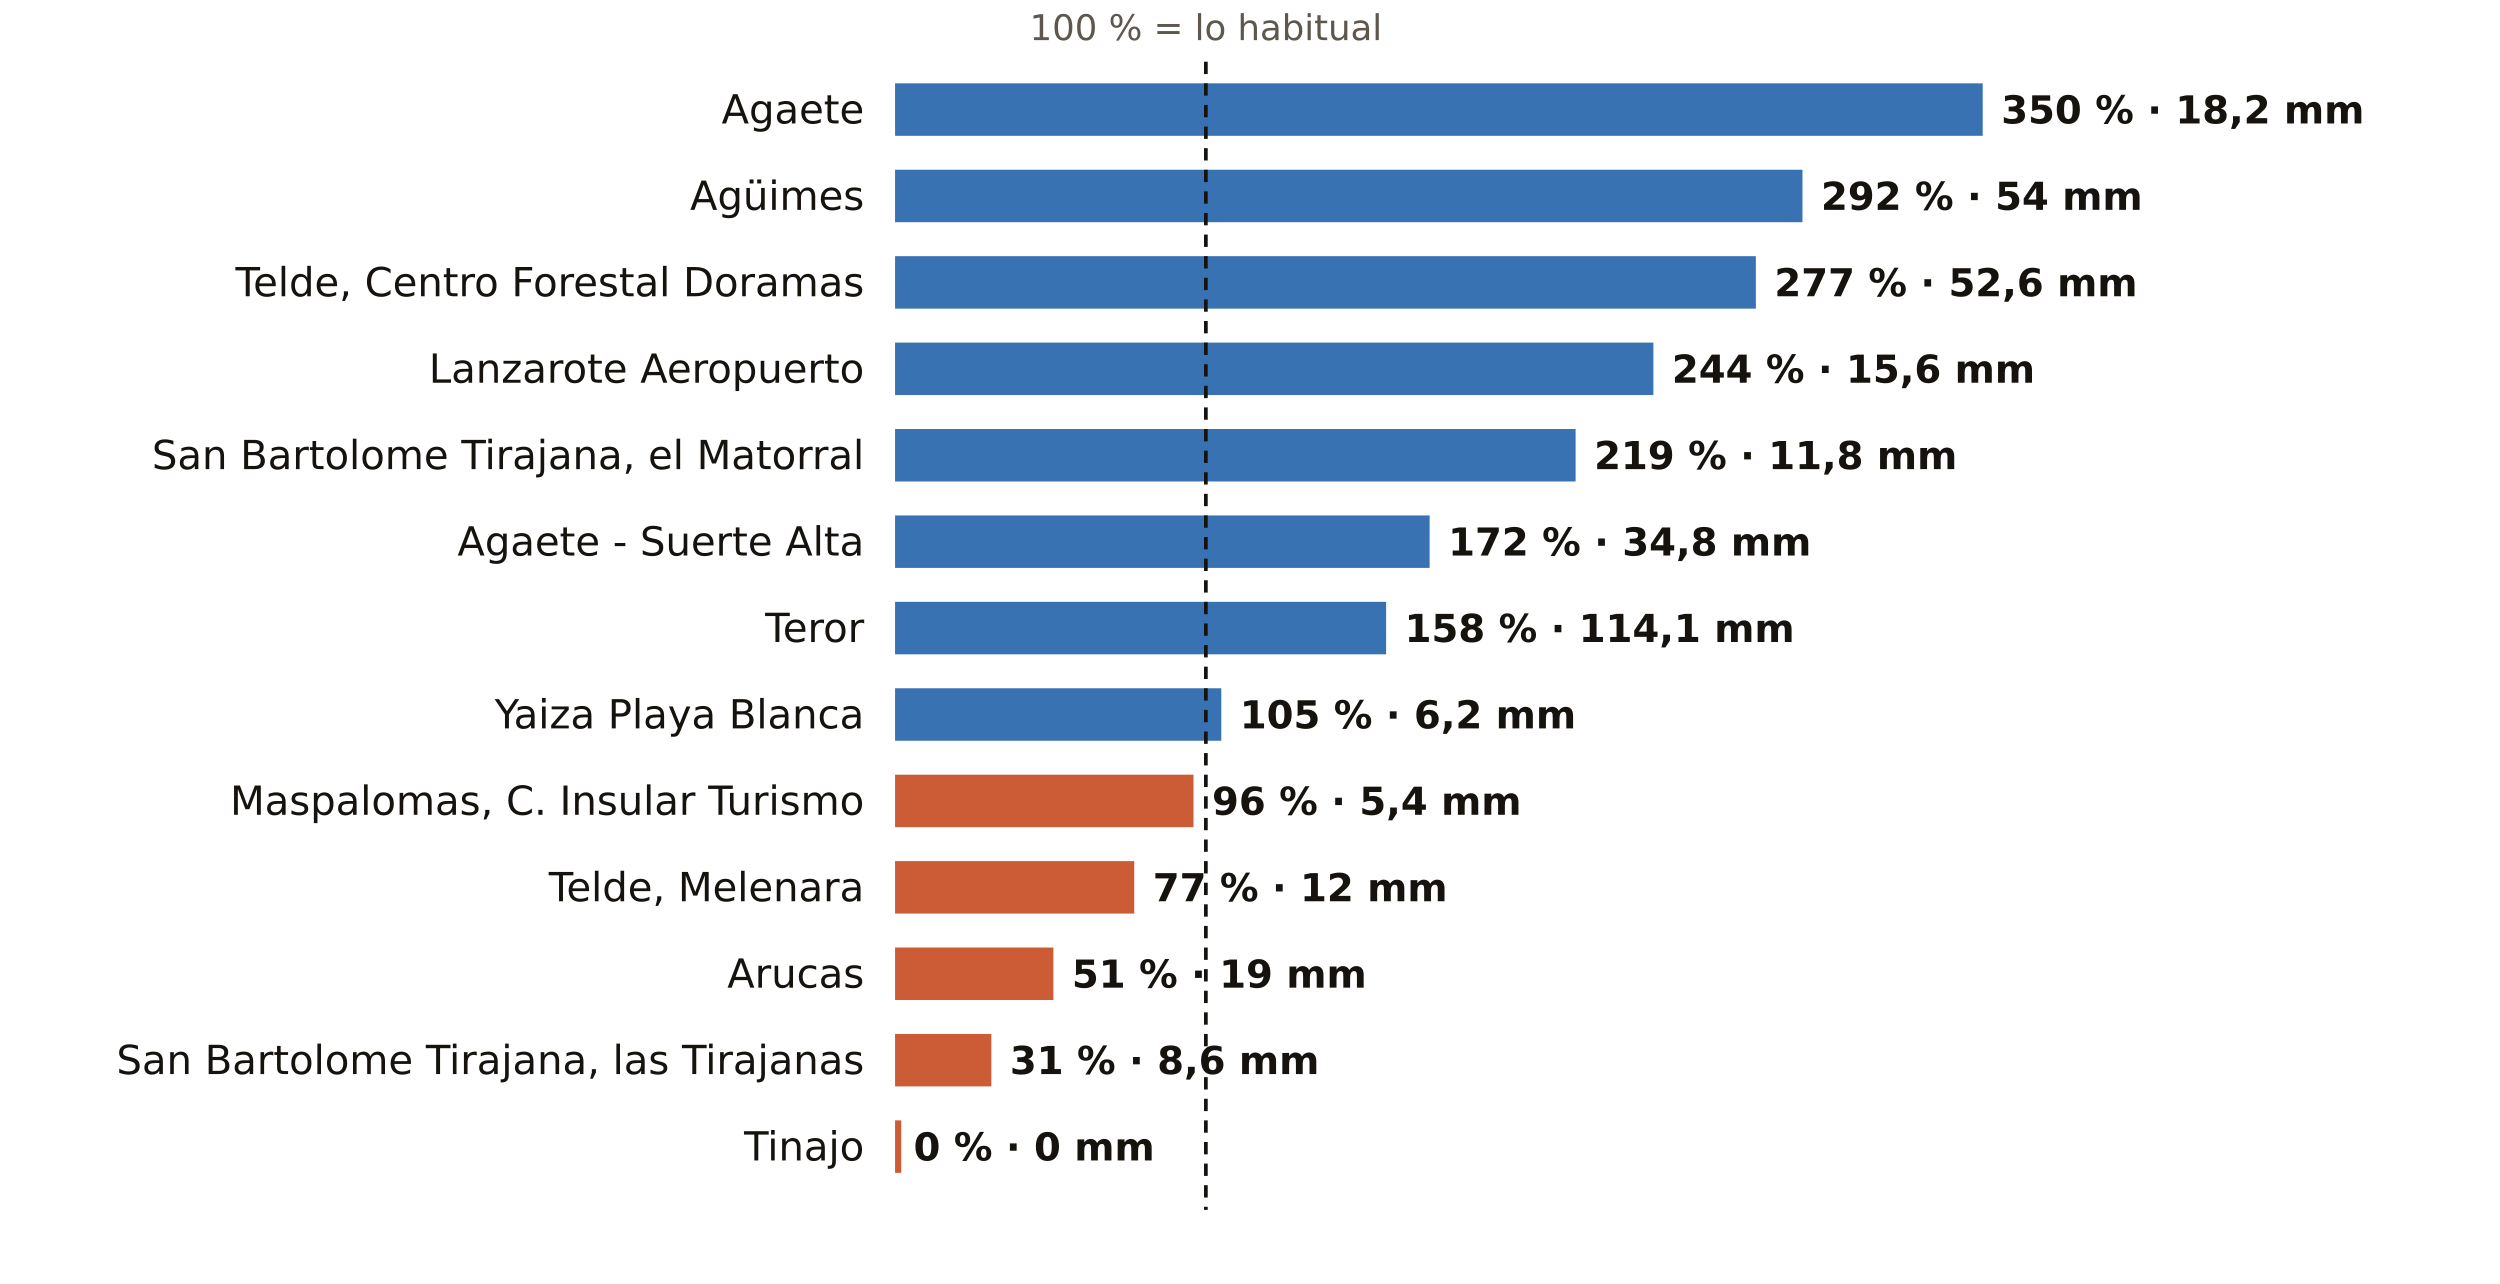
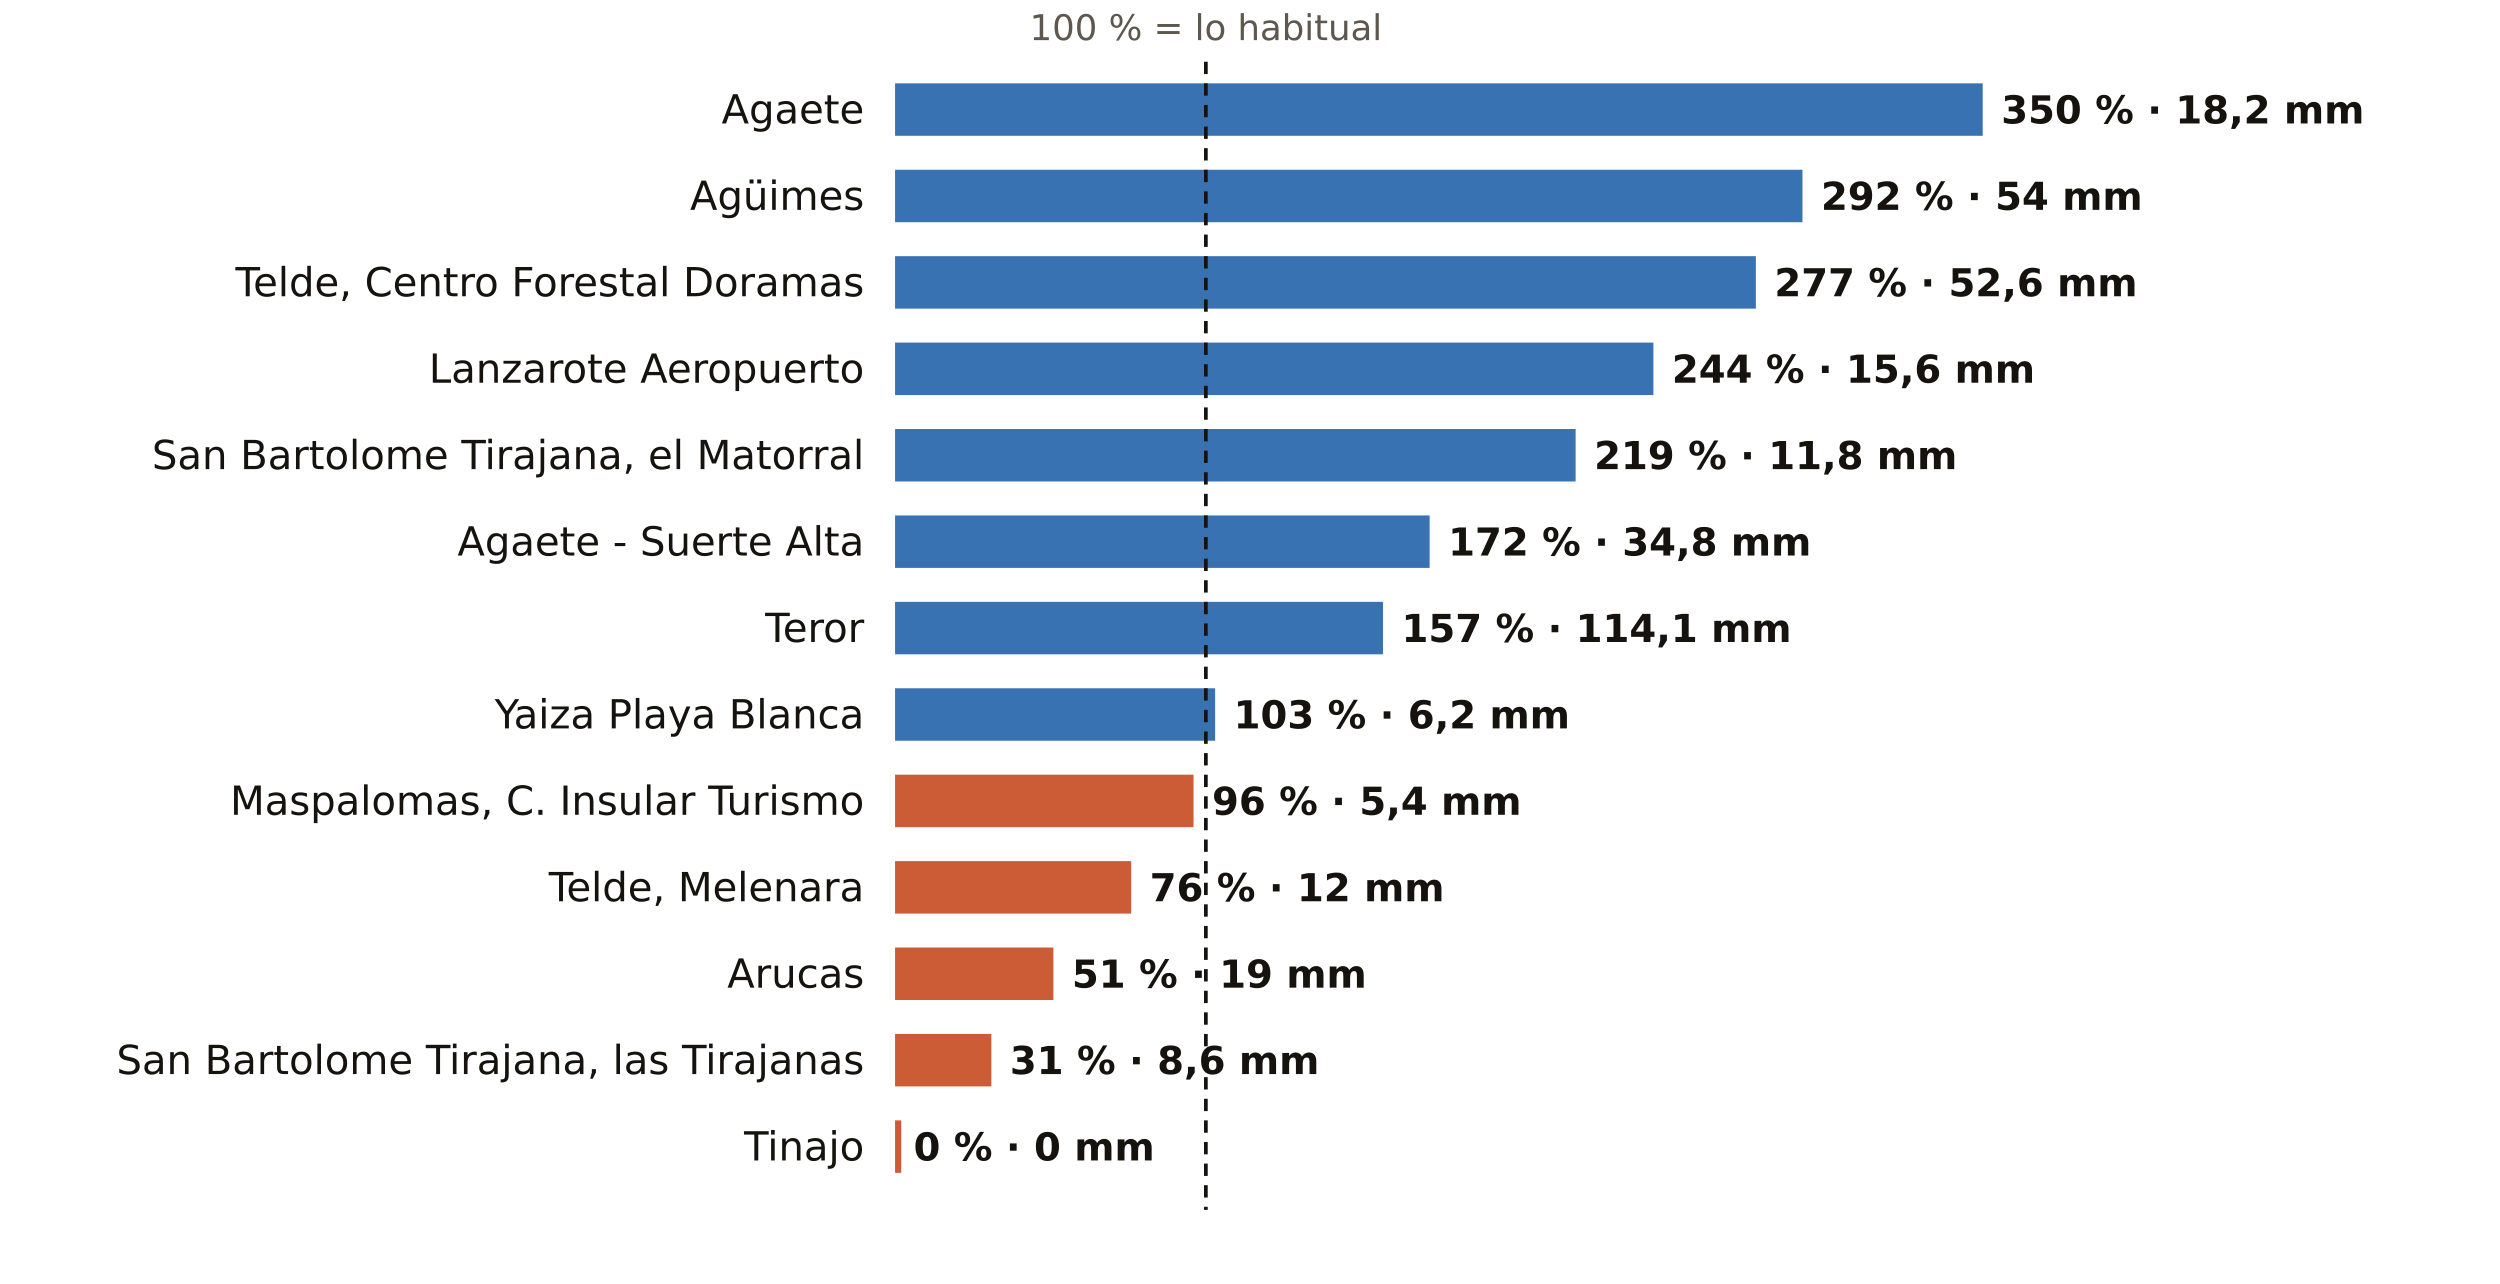
<svg xmlns="http://www.w3.org/2000/svg" viewBox="0 0 810 416" width="810" height="416" role="img" aria-label="El otoño en los pluviómetros de AEMET de Las Palmas: % de lo habitual">
  <rect width="810" height="416" fill="#FFFFFF" />
  <text x="390.7" y="13.0" font-size="11.5" fill="#5E574E" text-anchor="middle" font-weight="400" font-family="Public Sans, DejaVu Sans, Arial, sans-serif">100 % = lo habitual</text>
  <text x="280.0" y="40.0" font-size="13" fill="#16130F" text-anchor="end" font-weight="500" font-family="Public Sans, DejaVu Sans, Arial, sans-serif">Agaete</text>
  <rect x="290" y="27" width="352.4" height="17" fill="#1F5FA8" opacity="0.88" />
  <text x="648.4" y="40.0" font-size="12.5" fill="#16130F" text-anchor="start" font-weight="600" font-family="Public Sans, DejaVu Sans, Arial, sans-serif">350 % · 18,2 mm</text>
  <text x="280.0" y="68.0" font-size="13" fill="#16130F" text-anchor="end" font-weight="500" font-family="Public Sans, DejaVu Sans, Arial, sans-serif">Agüimes</text>
  <rect x="290" y="55" width="294.0" height="17" fill="#1F5FA8" opacity="0.88" />
  <text x="590.0" y="68.0" font-size="12.5" fill="#16130F" text-anchor="start" font-weight="600" font-family="Public Sans, DejaVu Sans, Arial, sans-serif">292 % · 54 mm</text>
  <text x="280.0" y="96.0" font-size="13" fill="#16130F" text-anchor="end" font-weight="500" font-family="Public Sans, DejaVu Sans, Arial, sans-serif">Telde, Centro Forestal Doramas</text>
  <rect x="290" y="83" width="278.9" height="17" fill="#1F5FA8" opacity="0.88" />
  <text x="574.9" y="96.0" font-size="12.5" fill="#16130F" text-anchor="start" font-weight="600" font-family="Public Sans, DejaVu Sans, Arial, sans-serif">277 % · 52,6 mm</text>
  <text x="280.0" y="124.0" font-size="13" fill="#16130F" text-anchor="end" font-weight="500" font-family="Public Sans, DejaVu Sans, Arial, sans-serif">Lanzarote Aeropuerto</text>
  <rect x="290" y="111" width="245.7" height="17" fill="#1F5FA8" opacity="0.88" />
  <text x="541.7" y="124.0" font-size="12.5" fill="#16130F" text-anchor="start" font-weight="600" font-family="Public Sans, DejaVu Sans, Arial, sans-serif">244 % · 15,6 mm</text>
  <text x="280.0" y="152.0" font-size="13" fill="#16130F" text-anchor="end" font-weight="500" font-family="Public Sans, DejaVu Sans, Arial, sans-serif">San Bartolome Tirajana, el Matorral</text>
  <rect x="290" y="139" width="220.5" height="17" fill="#1F5FA8" opacity="0.88" />
  <text x="516.5" y="152.0" font-size="12.5" fill="#16130F" text-anchor="start" font-weight="600" font-family="Public Sans, DejaVu Sans, Arial, sans-serif">219 % · 11,8 mm</text>
  <text x="280.0" y="180.0" font-size="13" fill="#16130F" text-anchor="end" font-weight="500" font-family="Public Sans, DejaVu Sans, Arial, sans-serif">Agaete - Suerte Alta</text>
  <rect x="290" y="167" width="173.2" height="17" fill="#1F5FA8" opacity="0.88" />
  <text x="469.2" y="180.0" font-size="12.5" fill="#16130F" text-anchor="start" font-weight="600" font-family="Public Sans, DejaVu Sans, Arial, sans-serif">172 % · 34,8 mm</text>
  <text x="280.0" y="208.0" font-size="13" fill="#16130F" text-anchor="end" font-weight="500" font-family="Public Sans, DejaVu Sans, Arial, sans-serif">Teror</text>
-   <rect x="290" y="195" width="159.1" height="17" fill="#1F5FA8" opacity="0.88" />
-   <text x="455.1" y="208.0" font-size="12.5" fill="#16130F" text-anchor="start" font-weight="600" font-family="Public Sans, DejaVu Sans, Arial, sans-serif">158 % · 114,1 mm</text>
+   <rect x="290" y="195" width="158.1" height="17" fill="#1F5FA8" opacity="0.88" />
+   <text x="454.1" y="208.0" font-size="12.5" fill="#16130F" text-anchor="start" font-weight="600" font-family="Public Sans, DejaVu Sans, Arial, sans-serif">157 % · 114,1 mm</text>
  <text x="280.0" y="236.0" font-size="13" fill="#16130F" text-anchor="end" font-weight="500" font-family="Public Sans, DejaVu Sans, Arial, sans-serif">Yaiza Playa Blanca</text>
-   <rect x="290" y="223" width="105.7" height="17" fill="#1F5FA8" opacity="0.88" />
-   <text x="401.7" y="236.0" font-size="12.5" fill="#16130F" text-anchor="start" font-weight="600" font-family="Public Sans, DejaVu Sans, Arial, sans-serif">105 % · 6,2 mm</text>
+   <rect x="290" y="223" width="103.7" height="17" fill="#1F5FA8" opacity="0.88" />
+   <text x="399.7" y="236.0" font-size="12.5" fill="#16130F" text-anchor="start" font-weight="600" font-family="Public Sans, DejaVu Sans, Arial, sans-serif">103 % · 6,2 mm</text>
  <text x="280.0" y="264.0" font-size="13" fill="#16130F" text-anchor="end" font-weight="500" font-family="Public Sans, DejaVu Sans, Arial, sans-serif">Maspalomas, C. Insular Turismo</text>
  <rect x="290" y="251" width="96.7" height="17" fill="#C4461A" opacity="0.88" />
  <text x="392.7" y="264.0" font-size="12.5" fill="#16130F" text-anchor="start" font-weight="600" font-family="Public Sans, DejaVu Sans, Arial, sans-serif">96 % · 5,4 mm</text>
  <text x="280.0" y="292.0" font-size="13" fill="#16130F" text-anchor="end" font-weight="500" font-family="Public Sans, DejaVu Sans, Arial, sans-serif">Telde, Melenara</text>
-   <rect x="290" y="279" width="77.5" height="17" fill="#C4461A" opacity="0.88" />
-   <text x="373.5" y="292.0" font-size="12.5" fill="#16130F" text-anchor="start" font-weight="600" font-family="Public Sans, DejaVu Sans, Arial, sans-serif">77 % · 12 mm</text>
+   <rect x="290" y="279" width="76.5" height="17" fill="#C4461A" opacity="0.88" />
+   <text x="372.5" y="292.0" font-size="12.5" fill="#16130F" text-anchor="start" font-weight="600" font-family="Public Sans, DejaVu Sans, Arial, sans-serif">76 % · 12 mm</text>
  <text x="280.0" y="320.0" font-size="13" fill="#16130F" text-anchor="end" font-weight="500" font-family="Public Sans, DejaVu Sans, Arial, sans-serif">Arucas</text>
  <rect x="290" y="307" width="51.3" height="17" fill="#C4461A" opacity="0.88" />
  <text x="347.3" y="320.0" font-size="12.5" fill="#16130F" text-anchor="start" font-weight="600" font-family="Public Sans, DejaVu Sans, Arial, sans-serif">51 % · 19 mm</text>
  <text x="280.0" y="348.0" font-size="13" fill="#16130F" text-anchor="end" font-weight="500" font-family="Public Sans, DejaVu Sans, Arial, sans-serif">San Bartolome Tirajana, las Tirajanas</text>
  <rect x="290" y="335" width="31.2" height="17" fill="#C4461A" opacity="0.88" />
  <text x="327.2" y="348.0" font-size="12.5" fill="#16130F" text-anchor="start" font-weight="600" font-family="Public Sans, DejaVu Sans, Arial, sans-serif">31 % · 8,6 mm</text>
  <text x="280.0" y="376.0" font-size="13" fill="#16130F" text-anchor="end" font-weight="500" font-family="Public Sans, DejaVu Sans, Arial, sans-serif">Tinajo</text>
  <rect x="290" y="363" width="2.0" height="17" fill="#C4461A" opacity="0.88" />
  <text x="296.0" y="376.0" font-size="12.5" fill="#16130F" text-anchor="start" font-weight="600" font-family="Public Sans, DejaVu Sans, Arial, sans-serif">0 % · 0 mm</text>
  <line x1="390.7" x2="390.7" y1="20" y2="392" stroke="#16130F" stroke-width="1.2" stroke-dasharray="4 3" />
</svg>
